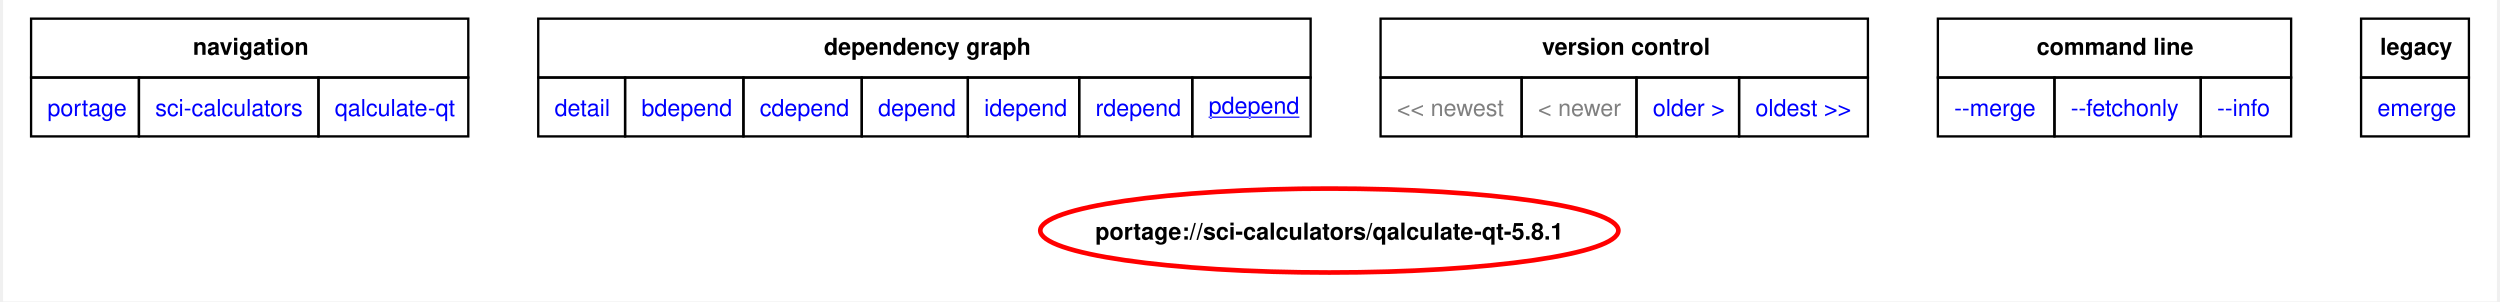
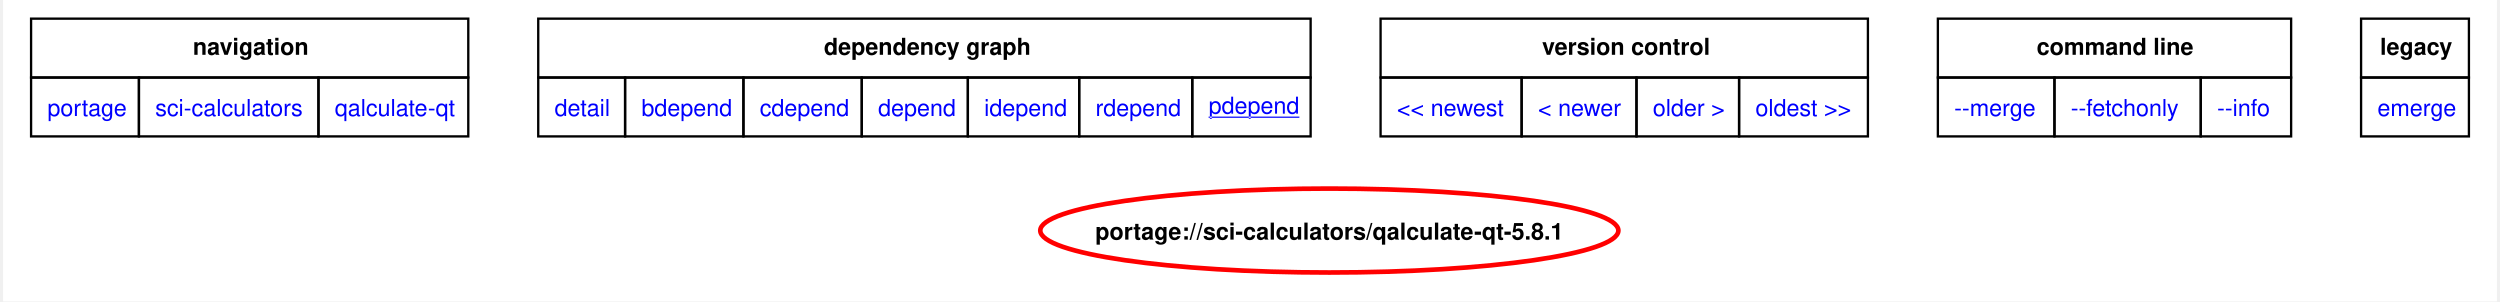
<svg xmlns="http://www.w3.org/2000/svg" xmlns:xlink="http://www.w3.org/1999/xlink" width="1070pt" height="129pt" viewBox="0.00 0.00 1069.50 129.26">
  <g id="graph0" class="graph" transform="scale(1 1) rotate(0) translate(4 125.26)">
    <polygon fill="white" stroke="none" points="-4,4 -4,-125.26 1065.5,-125.26 1065.5,4 -4,4" />
    <polygon fill="none" stroke="black" points="8,-92.01 8,-117.26 195.5,-117.26 195.5,-92.01 8,-92.01" />
    <text text-anchor="start" x="77.38" y="-101.76" font-family="Helvetica,sans-Serif" font-weight="bold" font-size="10.00">navigation</text>
    <polygon fill="none" stroke="black" points="225.5,-92.01 225.5,-117.26 556.75,-117.26 556.75,-92.01 225.5,-92.01" />
    <text text-anchor="start" x="348" y="-101.76" font-family="Helvetica,sans-Serif" font-weight="bold" font-size="10.00">dependency graph</text>
    <polygon fill="none" stroke="black" points="586.75,-92.01 586.75,-117.26 795.75,-117.26 795.75,-92.01 586.75,-92.01" />
    <text text-anchor="start" x="656" y="-101.76" font-family="Helvetica,sans-Serif" font-weight="bold" font-size="10.00">version control</text>
    <polygon fill="none" stroke="black" points="825.75,-92.01 825.75,-117.26 977.25,-117.26 977.25,-92.01 825.75,-92.01" />
    <text text-anchor="start" x="868.12" y="-101.76" font-family="Helvetica,sans-Serif" font-weight="bold" font-size="10.00">command line</text>
    <polygon fill="none" stroke="black" points="1007.25,-92.01 1007.25,-117.26 1053.5,-117.26 1053.5,-92.01 1007.25,-92.01" />
    <text text-anchor="start" x="1015.38" y="-101.76" font-family="Helvetica,sans-Serif" font-weight="bold" font-size="10.00">legacy</text>
    <g id="a_graph0_0">
      <a xlink:href="../index.html" xlink:title="repository">
        <polygon fill="none" stroke="black" points="8,-66.76 8,-92.01 54.25,-92.01 54.25,-66.76 8,-66.76" />
        <text text-anchor="start" x="15" y="-75.51" font-family="Helvetica,sans-Serif" font-size="10.00" fill="blue">portage</text>
      </a>
    </g>
    <g id="a_graph0_1">
      <a xlink:href="./index.html" xlink:title="repository">
        <polygon fill="none" stroke="black" points="54.25,-66.76 54.25,-92.01 131.25,-92.01 131.25,-66.76 54.25,-66.76" />
        <text text-anchor="start" x="61.25" y="-75.51" font-family="Helvetica,sans-Serif" font-size="10.00" fill="blue">sci-calculators</text>
      </a>
    </g>
    <g id="a_graph0_2">
      <a xlink:href="./qalculate-qt.html" xlink:title="repository">
        <polygon fill="none" stroke="black" points="131.25,-66.76 131.25,-92.01 195.5,-92.01 195.5,-66.76 131.25,-66.76" />
        <text text-anchor="start" x="138.25" y="-75.51" font-family="Helvetica,sans-Serif" font-size="10.00" fill="blue">qalculate-qt</text>
      </a>
    </g>
    <g id="a_graph0_3">
      <a xlink:href="../sci-calculators/qalculate-qt-5.8.1.svg" xlink:title="portage://sci-calculators/qalculate-qt-5.8.1">
        <polygon fill="none" stroke="black" points="225.5,-66.76 225.5,-92.01 262.75,-92.01 262.75,-66.76 225.5,-66.76" />
        <text text-anchor="start" x="232.5" y="-75.51" font-family="Helvetica,sans-Serif" font-size="10.00" fill="blue">detail</text>
      </a>
    </g>
    <g id="a_graph0_4">
      <a xlink:href="../sci-calculators/qalculate-qt-5.8.1-bdepend.svg" xlink:title="portage://sci-calculators/qalculate-qt-5.8.1">
        <polygon fill="none" stroke="black" points="262.75,-66.76 262.75,-92.01 313.5,-92.01 313.5,-66.76 262.75,-66.76" />
        <text text-anchor="start" x="269.75" y="-75.51" font-family="Helvetica,sans-Serif" font-size="10.00" fill="blue">bdepend</text>
      </a>
    </g>
    <g id="a_graph0_5">
      <a xlink:href="../sci-calculators/qalculate-qt-5.8.1-cdepend.svg" xlink:title="portage://sci-calculators/qalculate-qt-5.8.1">
        <polygon fill="none" stroke="black" points="313.5,-66.76 313.5,-92.01 364.25,-92.01 364.25,-66.76 313.5,-66.76" />
        <text text-anchor="start" x="320.5" y="-75.51" font-family="Helvetica,sans-Serif" font-size="10.00" fill="blue">cdepend</text>
      </a>
    </g>
    <g id="a_graph0_6">
      <a xlink:href="../sci-calculators/qalculate-qt-5.8.1-depend.svg" xlink:title="portage://sci-calculators/qalculate-qt-5.8.1">
        <polygon fill="none" stroke="black" points="364.25,-66.76 364.25,-92.01 409.75,-92.01 409.75,-66.76 364.25,-66.76" />
        <text text-anchor="start" x="371.25" y="-75.51" font-family="Helvetica,sans-Serif" font-size="10.00" fill="blue">depend</text>
      </a>
    </g>
    <g id="a_graph0_7">
      <a xlink:href="../sci-calculators/qalculate-qt-5.8.1-idepend.svg" xlink:title="portage://sci-calculators/qalculate-qt-5.8.1">
        <polygon fill="none" stroke="black" points="409.75,-66.76 409.75,-92.01 457.5,-92.01 457.5,-66.76 409.75,-66.76" />
        <text text-anchor="start" x="416.75" y="-75.51" font-family="Helvetica,sans-Serif" font-size="10.00" fill="blue">idepend</text>
      </a>
    </g>
    <g id="a_graph0_8">
      <a xlink:href="../sci-calculators/qalculate-qt-5.8.1-rdepend.svg" xlink:title="portage://sci-calculators/qalculate-qt-5.8.1">
        <polygon fill="none" stroke="black" points="457.5,-66.76 457.5,-92.01 506,-92.01 506,-66.76 457.5,-66.76" />
        <text text-anchor="start" x="464.5" y="-75.51" font-family="Helvetica,sans-Serif" font-size="10.00" fill="blue">rdepend</text>
      </a>
    </g>
    <g id="a_graph0_9">
      <a xlink:href="../sci-calculators/qalculate-qt-5.8.1-pdepend.svg" xlink:title="portage://sci-calculators/qalculate-qt-5.8.1">
        <polygon fill="none" stroke="black" points="506,-66.76 506,-92.01 556.75,-92.01 556.75,-66.76 506,-66.76" />
        <text text-anchor="start" x="513" y="-76.51" font-family="Helvetica,sans-Serif" text-decoration="underline" font-size="10.00" fill="blue">pdepend</text>
      </a>
    </g>
-     <polygon fill="none" stroke="black" points="586.75,-66.76 586.75,-92.01 647.25,-92.01 647.25,-66.76 586.75,-66.76" />
-     <text text-anchor="start" x="593.75" y="-75.51" font-family="Helvetica,sans-Serif" font-size="10.00" fill="gray">&lt;&lt; newest</text>
-     <polygon fill="none" stroke="black" points="647.25,-66.76 647.25,-92.01 696.5,-92.01 696.5,-66.76 647.25,-66.76" />
-     <text text-anchor="start" x="654.25" y="-75.51" font-family="Helvetica,sans-Serif" font-size="10.00" fill="gray">&lt; newer</text>
    <g id="a_graph0_10">
+       <a xlink:href="../sci-calculators/qalculate-qt-5.8.2-pdepend.svg" xlink:title="portage://sci-calculators/qalculate-qt-5.8.2">
+         <polygon fill="none" stroke="black" points="586.75,-66.76 586.75,-92.01 647.25,-92.01 647.25,-66.76 586.75,-66.76" />
+         <text text-anchor="start" x="593.75" y="-75.51" font-family="Helvetica,sans-Serif" font-size="10.00" fill="blue">&lt;&lt; newest</text>
+       </a>
+     </g>
+     <g id="a_graph0_11">
+       <a xlink:href="../sci-calculators/qalculate-qt-5.8.2-pdepend.svg" xlink:title="portage://sci-calculators/qalculate-qt-5.8.2">
+         <polygon fill="none" stroke="black" points="647.25,-66.76 647.25,-92.01 696.5,-92.01 696.5,-66.76 647.25,-66.76" />
+         <text text-anchor="start" x="654.25" y="-75.51" font-family="Helvetica,sans-Serif" font-size="10.00" fill="blue">&lt; newer</text>
+       </a>
+     </g>
+     <g id="a_graph0_12">
      <a xlink:href="../sci-calculators/qalculate-qt-5.8.0-pdepend.svg" xlink:title="portage://sci-calculators/qalculate-qt-5.8.0">
        <polygon fill="none" stroke="black" points="696.5,-66.76 696.5,-92.01 740.5,-92.01 740.5,-66.76 696.5,-66.76" />
        <text text-anchor="start" x="703.5" y="-75.51" font-family="Helvetica,sans-Serif" font-size="10.00" fill="blue">older &gt;</text>
      </a>
    </g>
-     <g id="a_graph0_11">
+     <g id="a_graph0_13">
      <a xlink:href="../sci-calculators/qalculate-qt-5.7.0-pdepend.svg" xlink:title="portage://sci-calculators/qalculate-qt-5.7.0">
        <polygon fill="none" stroke="black" points="740.5,-66.76 740.5,-92.01 795.75,-92.01 795.75,-66.76 740.5,-66.76" />
        <text text-anchor="start" x="747.5" y="-75.51" font-family="Helvetica,sans-Serif" font-size="10.00" fill="blue">oldest &gt;&gt;</text>
      </a>
    </g>
-     <g id="a_graph0_12">
+     <g id="a_graph0_14">
      <a xlink:href="../sci-calculators/qalculate-qt-5.8.1-merge.svg" xlink:title="portage://sci-calculators/qalculate-qt-5.8.1">
        <polygon fill="none" stroke="black" points="825.75,-66.76 825.75,-92.01 875.75,-92.01 875.75,-66.76 825.75,-66.76" />
        <text text-anchor="start" x="832.75" y="-75.51" font-family="Helvetica,sans-Serif" font-size="10.00" fill="blue">--merge </text>
      </a>
    </g>
-     <g id="a_graph0_13">
+     <g id="a_graph0_15">
      <a xlink:href="../sci-calculators/qalculate-qt-5.8.1-fetchonly.svg" xlink:title="portage://sci-calculators/qalculate-qt-5.8.1">
        <polygon fill="none" stroke="black" points="875.75,-66.76 875.75,-92.01 938.5,-92.01 938.5,-66.76 875.75,-66.76" />
        <text text-anchor="start" x="882.75" y="-75.51" font-family="Helvetica,sans-Serif" font-size="10.00" fill="blue">--fetchonly </text>
      </a>
    </g>
-     <g id="a_graph0_14">
+     <g id="a_graph0_16">
      <a xlink:href="../sci-calculators/qalculate-qt-5.8.1-info.svg" xlink:title="portage://sci-calculators/qalculate-qt-5.8.1">
        <polygon fill="none" stroke="black" points="938.5,-66.76 938.5,-92.01 977.25,-92.01 977.25,-66.76 938.5,-66.76" />
        <text text-anchor="start" x="945.5" y="-75.51" font-family="Helvetica,sans-Serif" font-size="10.00" fill="blue">--info </text>
      </a>
    </g>
-     <g id="a_graph0_15">
+     <g id="a_graph0_17">
      <a xlink:href="../sci-calculators/qalculate-qt-5.8.1-emerge.svg" xlink:title="portage://sci-calculators/qalculate-qt-5.8.1">
        <polygon fill="none" stroke="black" points="1007.25,-66.76 1007.25,-92.01 1053.5,-92.01 1053.5,-66.76 1007.25,-66.76" />
        <text text-anchor="start" x="1014.25" y="-75.51" font-family="Helvetica,sans-Serif" font-size="10.00" fill="blue">emerge</text>
      </a>
    </g>
    <g id="node2" class="node">
      <g id="a_node2">
        <a xlink:href="../sci-calculators/qalculate-qt-5.8.1-pdepend.svg" xlink:title="portage://sci-calculators/qalculate-qt-5.8.1">
          <ellipse fill="none" stroke="red" stroke-width="2" cx="564.77" cy="-26.39" rx="123.96" ry="18" />
          <text text-anchor="middle" x="564.77" y="-22.51" font-family="Helvetica,sans-Serif" font-weight="bold" font-size="10.00">portage://sci-calculators/qalculate-qt-5.8.1</text>
        </a>
      </g>
    </g>
  </g>
</svg>
